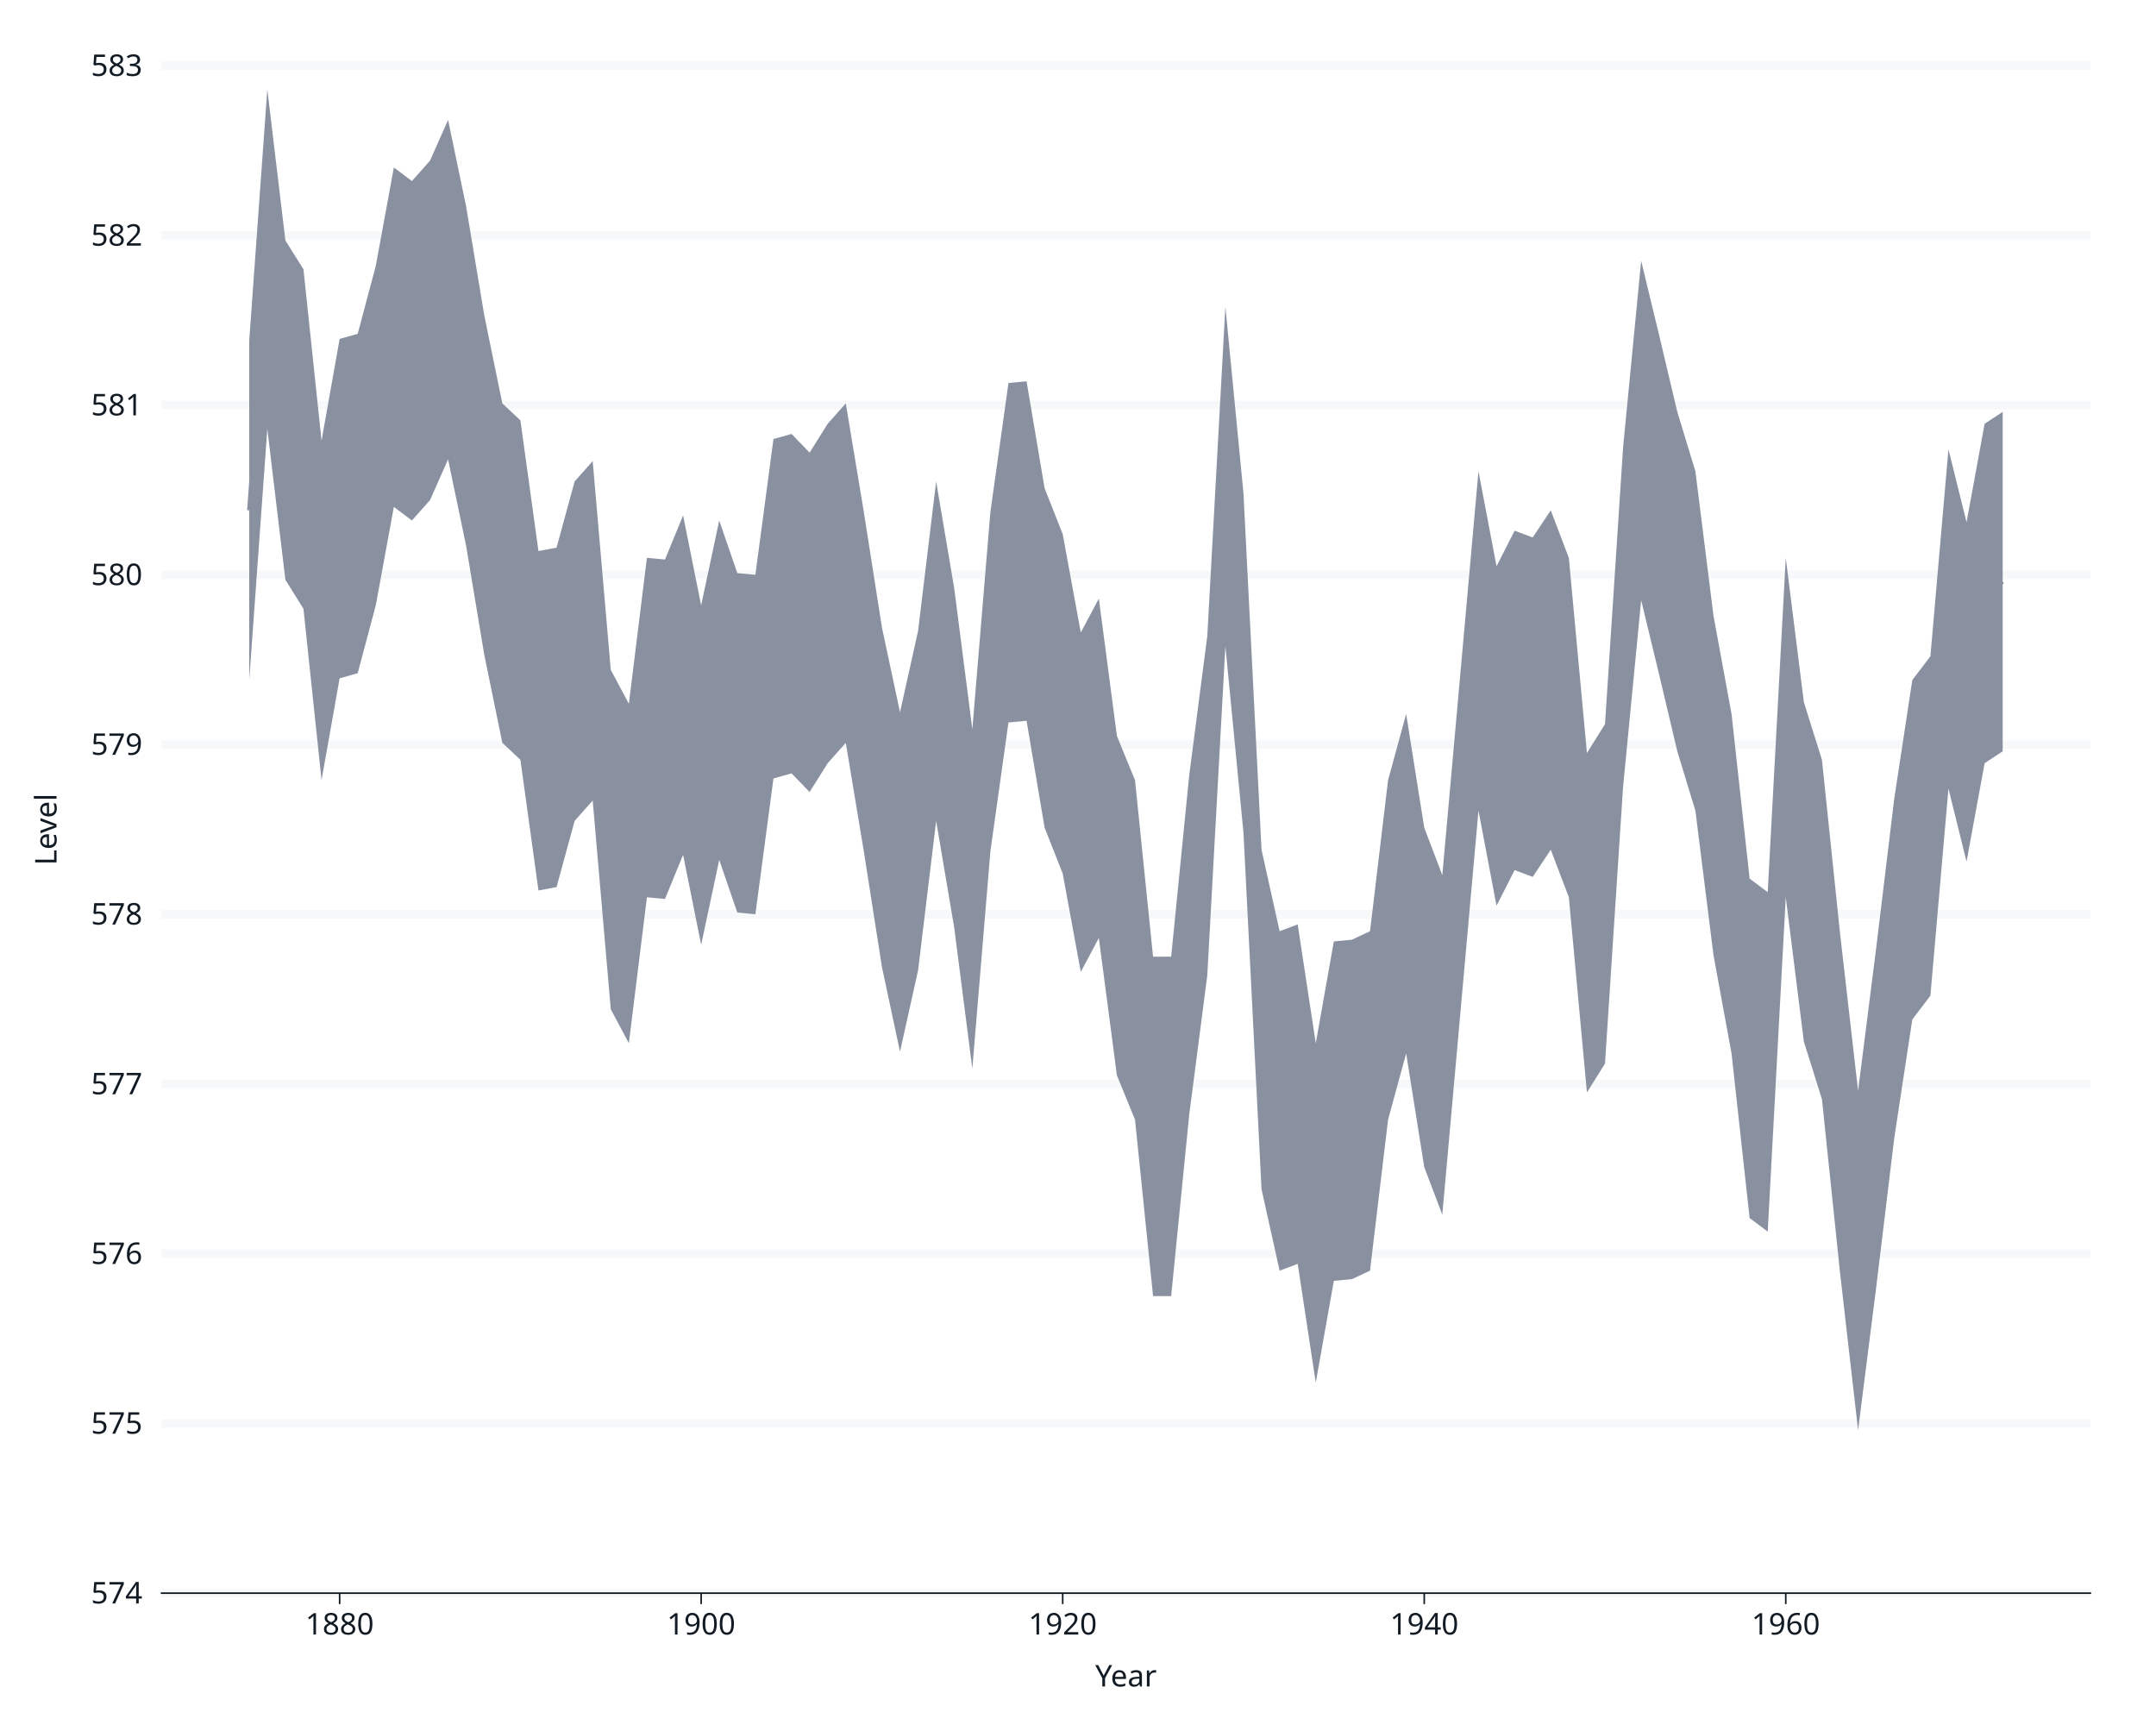
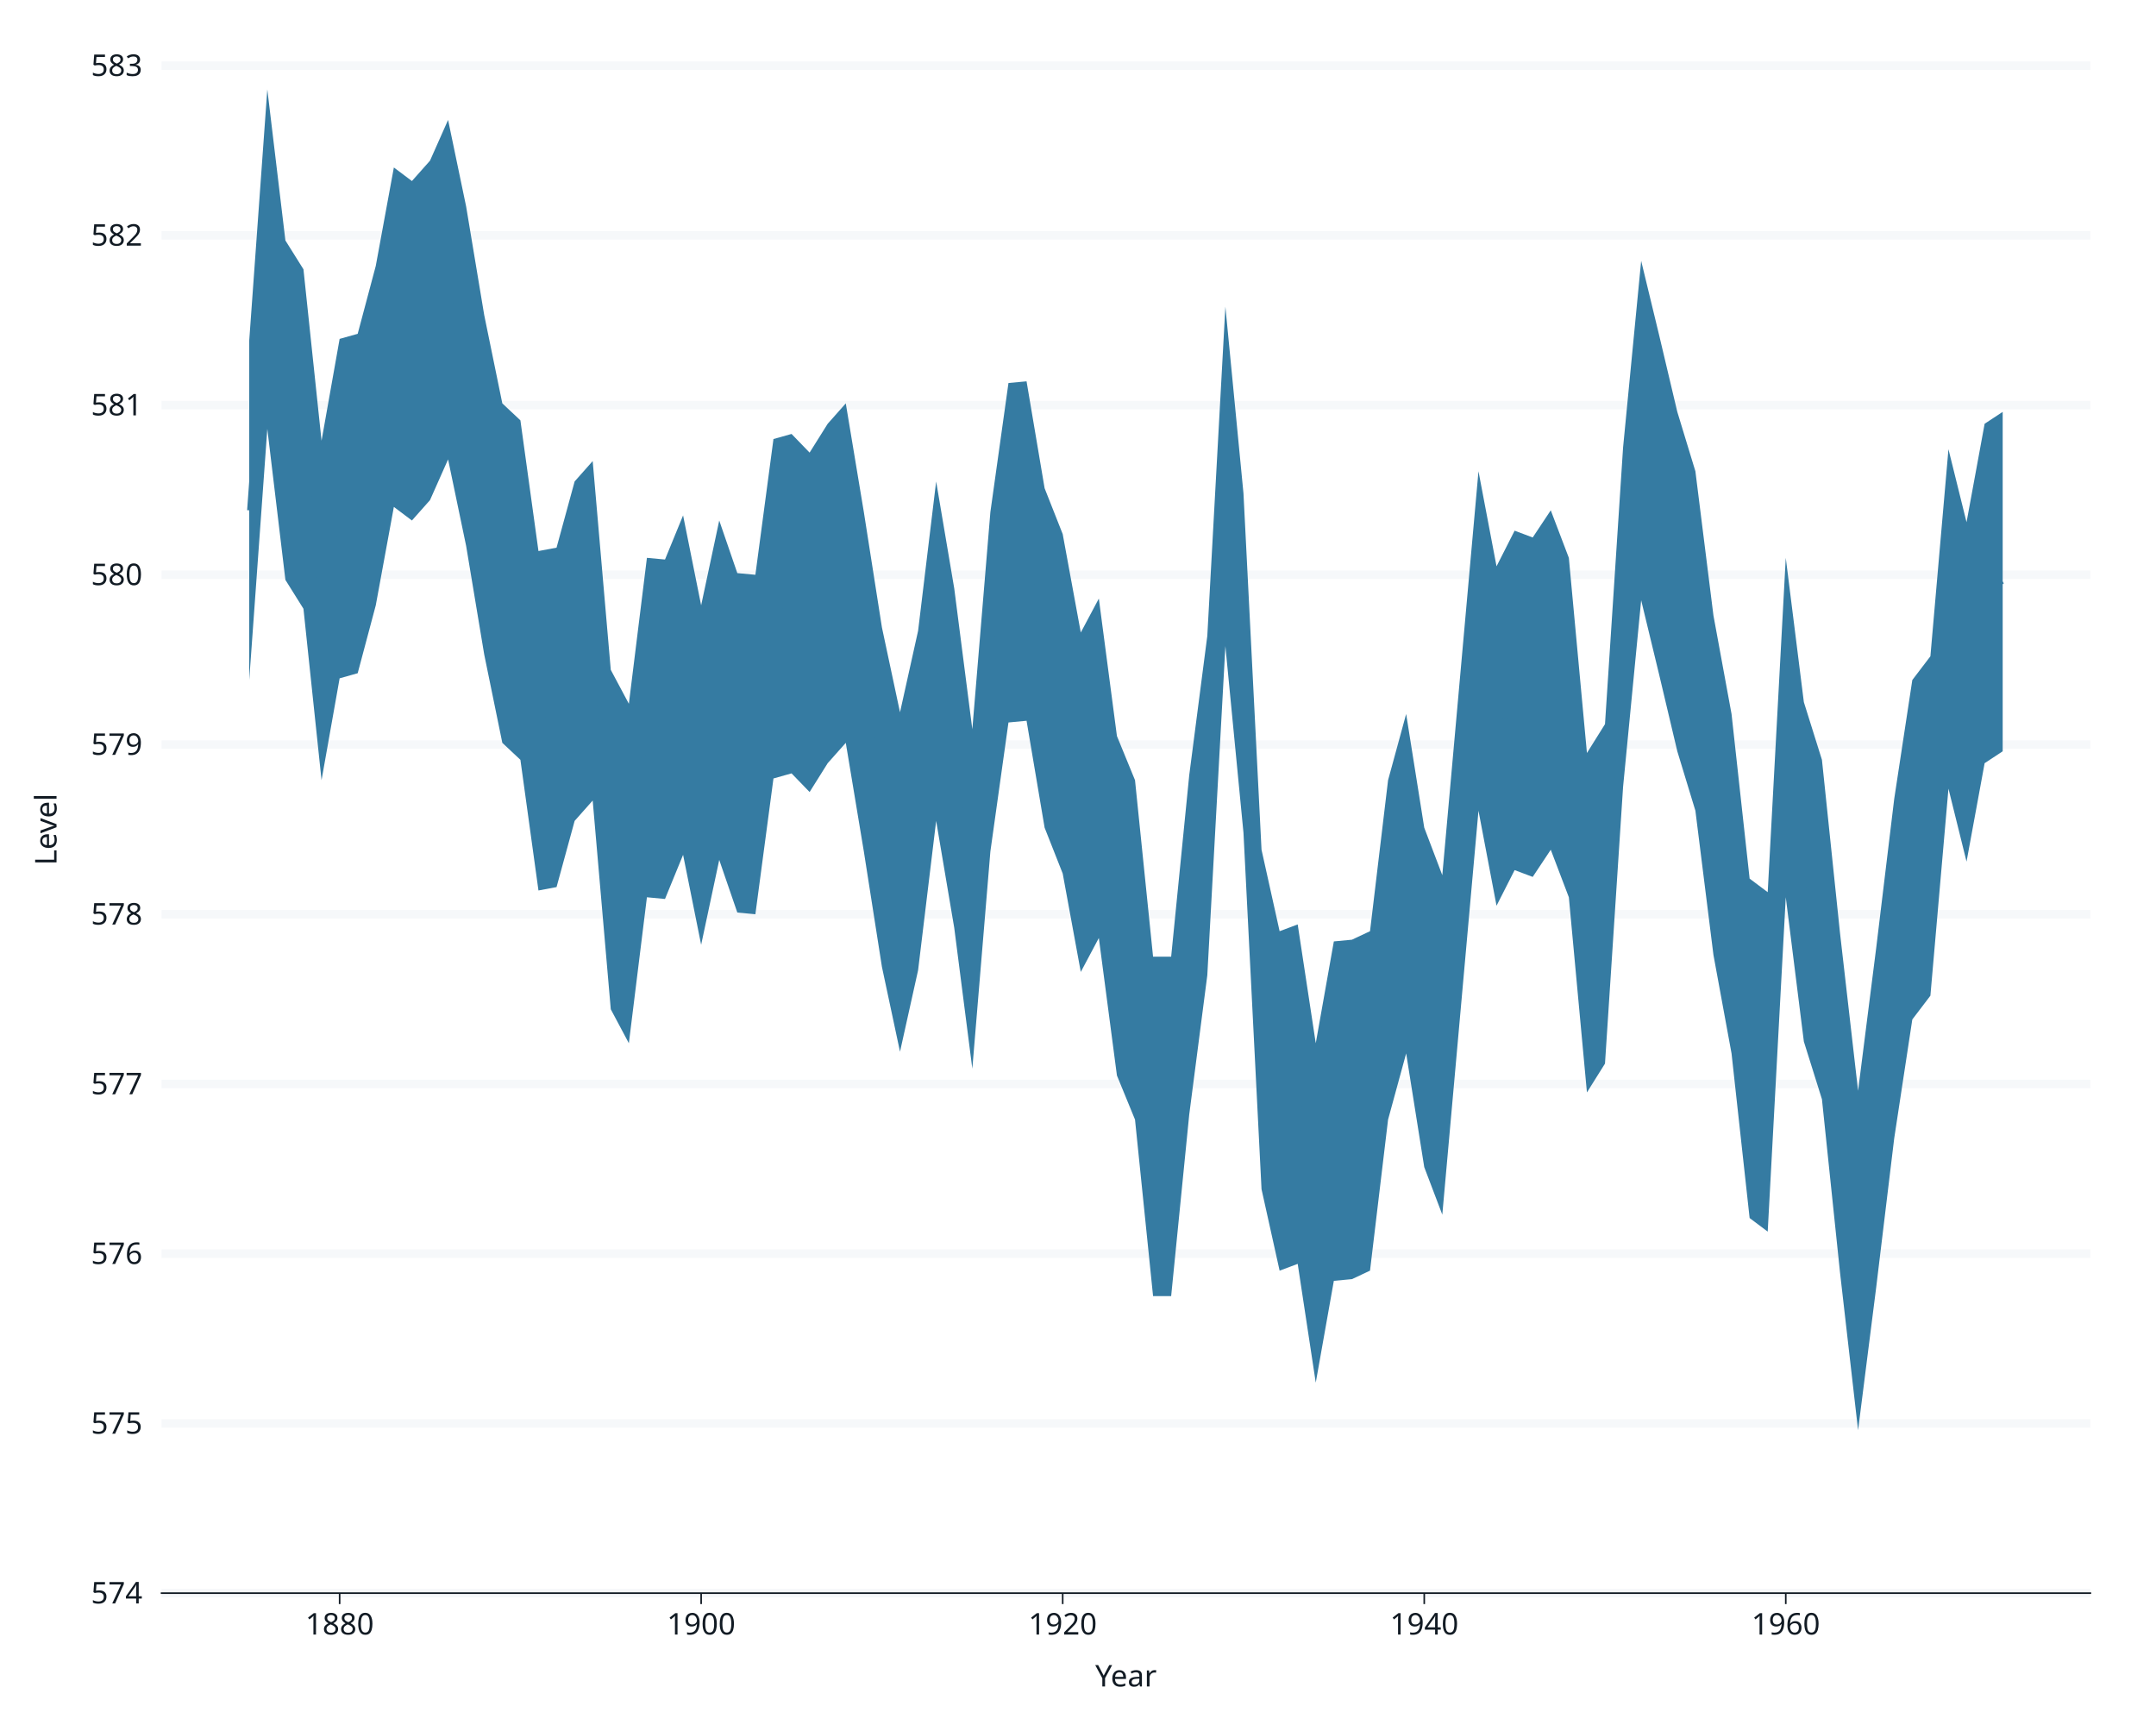
<svg xmlns="http://www.w3.org/2000/svg" class="svglite" data-engine-version="2.0" width="720.00pt" height="576.00pt" viewBox="0 0 720.00 576.00">
  <defs>
    <style type="text/css">
    .svglite line, .svglite polyline, .svglite polygon, .svglite path, .svglite rect, .svglite circle {
      fill: none;
      stroke: #000000;
      stroke-linecap: round;
      stroke-linejoin: round;
      stroke-miterlimit: 10.00;
    }
  </style>
  </defs>
  <rect width="100%" height="100%" style="stroke: none; fill: #FFFFFF;" />
  <defs>
    <clipPath id="cpMC4wMHw3MjAuMDB8MC4wMHw1NzYuMDA=">
      <rect x="0.00" y="0.00" width="720.00" height="576.00" />
    </clipPath>
  </defs>
  <g clip-path="url(#cpMC4wMHw3MjAuMDB8MC4wMHw1NzYuMDA=)">
    <rect x="0" y="0.00" width="720.00" height="576.00" style="stroke-width: 1.07; stroke: #FFFFFF; fill: #FFFFFF;" />
    <rect x="53.95" y="21.92" width="644.13" height="510.05" style="stroke-width: 1.07; stroke: #FFFFFF; fill: #FFFFFF;" />
    <polyline points="173.79,531.97 173.79,21.92 " style="stroke-width: 2.84; stroke: none; stroke-linecap: butt;" />
    <polyline points="294.52,531.97 294.52,21.92 " style="stroke-width: 2.84; stroke: none; stroke-linecap: butt;" />
    <polyline points="415.26,531.97 415.26,21.92 " style="stroke-width: 2.84; stroke: none; stroke-linecap: butt;" />
    <polyline points="535.99,531.97 535.99,21.92 " style="stroke-width: 2.84; stroke: none; stroke-linecap: butt;" />
    <polyline points="656.73,531.97 656.73,21.92 " style="stroke-width: 2.84; stroke: none; stroke-linecap: butt;" />
    <polyline points="53.95,531.97 698.08,531.97 " style="stroke-width: 2.84; stroke: #F6F8FA; stroke-linecap: butt;" />
    <polyline points="53.95,475.29 698.08,475.29 " style="stroke-width: 2.84; stroke: #F6F8FA; stroke-linecap: butt;" />
    <polyline points="53.95,418.62 698.08,418.62 " style="stroke-width: 2.84; stroke: #F6F8FA; stroke-linecap: butt;" />
    <polyline points="53.95,361.95 698.08,361.95 " style="stroke-width: 2.84; stroke: #F6F8FA; stroke-linecap: butt;" />
    <polyline points="53.95,305.28 698.08,305.28 " style="stroke-width: 2.84; stroke: #F6F8FA; stroke-linecap: butt;" />
    <polyline points="53.95,248.61 698.08,248.61 " style="stroke-width: 2.84; stroke: #F6F8FA; stroke-linecap: butt;" />
    <polyline points="53.95,191.93 698.08,191.93 " style="stroke-width: 2.84; stroke: #F6F8FA; stroke-linecap: butt;" />
    <polyline points="53.95,135.26 698.08,135.26 " style="stroke-width: 2.84; stroke: #F6F8FA; stroke-linecap: butt;" />
    <polyline points="53.95,78.59 698.08,78.59 " style="stroke-width: 2.84; stroke: #F6F8FA; stroke-linecap: butt;" />
    <polyline points="53.95,21.92 698.08,21.92 " style="stroke-width: 2.84; stroke: #F6F8FA; stroke-linecap: butt;" />
    <polyline points="113.42,531.97 113.42,21.92 " style="stroke-width: 2.84; stroke: none; stroke-linecap: butt;" />
    <polyline points="234.15,531.97 234.15,21.92 " style="stroke-width: 2.84; stroke: none; stroke-linecap: butt;" />
    <polyline points="354.89,531.97 354.89,21.92 " style="stroke-width: 2.84; stroke: none; stroke-linecap: butt;" />
    <polyline points="475.63,531.97 475.63,21.92 " style="stroke-width: 2.84; stroke: none; stroke-linecap: butt;" />
    <polyline points="596.36,531.97 596.36,21.92 " style="stroke-width: 2.84; stroke: none; stroke-linecap: butt;" />
-     <polygon points="83.23,113.73 89.27,29.85 95.31,80.29 101.34,89.92 107.38,147.16 113.42,113.16 119.45,111.46 125.49,88.79 131.53,55.92 137.56,60.45 143.60,53.65 149.64,40.05 155.67,68.96 161.71,105.23 167.75,134.69 173.79,140.36 179.82,184.00 185.86,182.87 191.90,160.76 197.93,153.96 203.97,223.67 210.01,235.00 216.04,186.27 222.08,186.83 228.12,172.10 234.15,202.13 240.19,173.80 246.23,191.37 252.26,191.93 258.30,146.60 264.34,144.90 270.37,151.13 276.41,141.50 282.45,134.69 288.48,170.97 294.52,209.50 300.56,237.84 306.60,210.64 312.63,160.76 318.67,196.47 324.71,243.51 330.74,170.97 336.78,127.89 342.82,127.33 348.85,163.03 354.89,178.33 360.93,211.20 366.96,199.87 373.00,245.77 379.04,260.51 385.07,319.45 391.11,319.45 397.15,258.81 403.18,212.34 409.22,102.39 415.26,164.73 421.29,283.74 427.33,310.94 433.37,308.68 439.40,348.35 445.44,314.35 451.48,313.78 457.52,310.94 463.55,260.51 469.59,238.40 475.63,276.37 481.66,292.24 487.70,224.80 493.74,157.36 499.77,189.10 505.81,177.20 511.85,179.47 517.88,170.40 523.92,186.27 529.96,251.44 535.99,241.80 542.03,149.43 548.07,87.09 554.10,112.03 560.14,137.53 566.18,157.36 572.21,205.53 578.25,238.40 584.29,293.38 590.33,297.91 596.36,186.27 602.40,234.44 608.44,253.71 614.47,311.51 620.51,364.22 626.55,316.61 632.58,266.74 638.62,227.07 644.66,219.14 650.69,150.00 656.73,174.37 662.77,141.50 668.80,137.53 668.80,250.87 662.77,254.84 656.73,287.71 650.69,263.34 644.66,332.48 638.62,340.41 632.58,380.08 626.55,429.96 620.51,477.56 614.47,424.86 608.44,367.05 602.40,347.78 596.36,299.61 590.33,411.25 584.29,406.72 578.25,351.75 572.21,318.88 566.18,270.71 560.14,250.87 554.10,225.37 548.07,200.43 542.03,262.77 535.99,355.15 529.96,364.78 523.92,299.61 517.88,283.74 511.85,292.81 505.81,290.54 499.77,302.44 493.74,270.71 487.70,338.15 481.66,405.59 475.63,389.72 469.59,351.75 463.55,373.85 457.52,424.29 451.48,427.12 445.44,427.69 439.40,461.69 433.37,422.02 427.33,424.29 421.29,397.09 415.26,278.07 409.22,215.74 403.18,325.68 397.15,372.15 391.11,432.79 385.07,432.79 379.04,373.85 373.00,359.12 366.96,313.21 360.93,324.55 354.89,291.68 348.85,276.37 342.82,240.67 336.78,241.24 330.74,284.31 324.71,356.85 318.67,309.81 312.63,274.11 306.60,323.98 300.56,351.18 294.52,322.85 288.48,284.31 282.45,248.04 276.41,254.84 270.37,264.47 264.34,258.24 258.30,259.94 252.26,305.28 246.23,304.71 240.19,287.14 234.15,315.48 228.12,285.44 222.08,300.18 216.04,299.61 210.01,348.35 203.97,337.01 197.93,267.31 191.90,274.11 185.86,296.21 179.82,297.34 173.79,253.71 167.75,248.04 161.71,218.57 155.67,182.30 149.64,153.40 143.60,167.00 137.56,173.80 131.53,169.26 125.49,202.13 119.45,224.80 113.42,226.50 107.38,260.51 101.34,203.27 95.31,193.63 89.27,143.20 83.23,227.07 " style="stroke-width: 0.00; stroke: none; stroke-linecap: butt; fill: #8991A1;" />
+     <polygon points="83.23,113.73 89.27,29.85 95.31,80.29 101.34,89.92 107.38,147.16 113.42,113.16 119.45,111.46 125.49,88.79 131.53,55.92 137.56,60.45 143.60,53.65 149.64,40.05 155.67,68.96 161.71,105.23 167.75,134.69 173.79,140.36 179.82,184.00 185.86,182.87 191.90,160.76 197.93,153.96 203.97,223.67 210.01,235.00 216.04,186.27 222.08,186.83 228.12,172.10 234.15,202.13 240.19,173.80 246.23,191.37 252.26,191.93 258.30,146.60 264.34,144.90 270.37,151.13 276.41,141.50 282.45,134.69 288.48,170.97 294.52,209.50 300.56,237.84 306.60,210.64 312.63,160.76 318.67,196.47 324.71,243.51 330.74,170.97 336.78,127.89 342.82,127.33 348.85,163.03 354.89,178.33 360.93,211.20 366.96,199.87 373.00,245.77 379.04,260.51 385.07,319.45 391.11,319.45 397.15,258.81 403.18,212.34 409.22,102.39 415.26,164.73 421.29,283.74 427.33,310.94 433.37,308.68 439.40,348.35 445.44,314.35 451.48,313.78 457.52,310.94 463.55,260.51 469.59,238.40 475.63,276.37 481.66,292.24 487.70,224.80 493.74,157.36 499.77,189.10 505.81,177.20 511.85,179.47 517.88,170.40 523.92,186.27 529.96,251.44 535.99,241.80 542.03,149.43 548.07,87.09 554.10,112.03 560.14,137.53 566.18,157.36 572.21,205.53 578.25,238.40 584.29,293.38 590.33,297.91 596.36,186.27 602.40,234.44 608.44,253.71 614.47,311.51 620.51,364.22 626.55,316.61 632.58,266.74 638.62,227.07 644.66,219.14 650.69,150.00 656.73,174.37 662.77,141.50 668.80,137.53 668.80,250.87 662.77,254.84 656.73,287.71 650.69,263.34 644.66,332.48 638.62,340.41 632.58,380.08 626.55,429.96 620.51,477.56 614.47,424.86 608.44,367.05 602.40,347.78 596.36,299.61 590.33,411.25 584.29,406.72 578.25,351.75 572.21,318.88 566.18,270.71 560.14,250.87 554.10,225.37 548.07,200.43 542.03,262.77 535.99,355.15 529.96,364.78 523.92,299.61 517.88,283.74 511.85,292.81 505.81,290.54 499.77,302.44 493.74,270.71 487.70,338.15 481.66,405.59 475.63,389.72 469.59,351.75 463.55,373.85 457.52,424.29 451.48,427.12 445.44,427.69 439.40,461.69 433.37,422.02 427.33,424.29 421.29,397.09 415.26,278.07 409.22,215.74 403.18,325.68 397.15,372.15 391.11,432.79 385.07,432.79 379.04,373.85 373.00,359.12 366.96,313.21 360.93,324.55 354.89,291.68 348.85,276.37 342.82,240.67 336.78,241.24 330.74,284.31 324.71,356.85 318.67,309.81 312.63,274.11 306.60,323.98 300.56,351.18 294.52,322.85 288.48,284.31 282.45,248.04 276.41,254.84 270.37,264.47 264.34,258.24 258.30,259.94 252.26,305.28 246.23,304.71 240.19,287.14 234.15,315.48 228.12,285.44 222.08,300.18 216.04,299.61 210.01,348.35 203.97,337.01 197.93,267.31 191.90,274.11 185.86,296.21 179.82,297.34 173.79,253.71 167.75,248.04 161.71,218.57 155.67,182.30 149.64,153.40 143.60,167.00 137.56,173.80 131.53,169.26 125.49,202.13 119.45,224.80 113.42,226.50 107.38,260.51 101.34,203.27 95.31,193.63 89.27,143.20 83.23,227.07 " style="stroke-width: 0.00; stroke: none; stroke-linecap: butt; fill: #357BA2;" />
    <polyline points="83.23,113.73 89.27,29.85 95.31,80.29 101.34,89.92 107.38,147.16 113.42,113.16 119.45,111.46 125.49,88.79 131.53,55.92 137.56,60.45 143.60,53.65 149.64,40.05 155.67,68.96 161.71,105.23 167.75,134.69 173.79,140.36 179.82,184.00 185.86,182.87 191.90,160.76 197.93,153.96 203.97,223.67 210.01,235.00 216.04,186.27 222.08,186.83 228.12,172.10 234.15,202.13 240.19,173.80 246.23,191.37 252.26,191.93 258.30,146.60 264.34,144.90 270.37,151.13 276.41,141.50 282.45,134.69 288.48,170.97 294.52,209.50 300.56,237.84 306.60,210.64 312.63,160.76 318.67,196.47 324.71,243.51 330.74,170.97 336.78,127.89 342.82,127.33 348.85,163.03 354.89,178.33 360.93,211.20 366.96,199.87 373.00,245.77 379.04,260.51 385.07,319.45 391.11,319.45 397.15,258.81 403.18,212.34 409.22,102.39 415.26,164.73 421.29,283.74 427.33,310.94 433.37,308.68 439.40,348.35 445.44,314.35 451.48,313.78 457.52,310.94 463.55,260.51 469.59,238.40 475.63,276.37 481.66,292.24 487.70,224.80 493.74,157.36 499.77,189.10 505.81,177.20 511.85,179.47 517.88,170.40 523.92,186.27 529.96,251.44 535.99,241.80 542.03,149.43 548.07,87.09 554.10,112.03 560.14,137.53 566.18,157.36 572.21,205.53 578.25,238.40 584.29,293.38 590.33,297.91 596.36,186.27 602.40,234.44 608.44,253.71 614.47,311.51 620.51,364.22 626.55,316.61 632.58,266.74 638.62,227.07 644.66,219.14 650.69,150.00 656.73,174.37 662.77,141.50 668.80,137.53 " style="stroke-width: 0.53; stroke: none; stroke-linecap: butt;" />
    <polyline points="668.80,250.87 662.77,254.84 656.73,287.71 650.69,263.34 644.66,332.48 638.62,340.41 632.58,380.08 626.55,429.96 620.51,477.56 614.47,424.86 608.44,367.05 602.40,347.78 596.36,299.61 590.33,411.25 584.29,406.72 578.25,351.75 572.21,318.88 566.18,270.71 560.14,250.87 554.10,225.37 548.07,200.43 542.03,262.77 535.99,355.15 529.96,364.78 523.92,299.61 517.88,283.74 511.85,292.81 505.81,290.54 499.77,302.44 493.74,270.71 487.70,338.15 481.66,405.59 475.63,389.72 469.59,351.75 463.55,373.85 457.52,424.29 451.48,427.12 445.44,427.69 439.40,461.69 433.37,422.02 427.33,424.29 421.29,397.09 415.26,278.07 409.22,215.74 403.18,325.68 397.15,372.15 391.11,432.79 385.07,432.79 379.04,373.85 373.00,359.12 366.96,313.21 360.93,324.55 354.89,291.68 348.85,276.37 342.82,240.67 336.78,241.24 330.74,284.31 324.71,356.85 318.67,309.81 312.63,274.11 306.60,323.98 300.56,351.18 294.52,322.85 288.48,284.31 282.45,248.04 276.41,254.84 270.37,264.47 264.34,258.24 258.30,259.94 252.26,305.28 246.23,304.71 240.19,287.14 234.15,315.48 228.12,285.44 222.08,300.18 216.04,299.61 210.01,348.35 203.97,337.01 197.93,267.31 191.90,274.11 185.86,296.21 179.82,297.34 173.79,253.71 167.75,248.04 161.71,218.57 155.67,182.30 149.64,153.40 143.60,167.00 137.56,173.80 131.53,169.26 125.49,202.13 119.45,224.80 113.42,226.50 107.38,260.51 101.34,203.27 95.31,193.63 89.27,143.20 83.23,227.07 " style="stroke-width: 0.53; stroke: none; stroke-linecap: butt;" />
-     <polyline points="83.23,170.40 89.27,86.52 95.31,136.96 101.34,146.60 107.38,203.83 113.42,169.83 119.45,168.13 125.49,145.46 131.53,112.59 137.56,117.13 143.60,110.33 149.64,96.72 155.67,125.63 161.71,161.90 167.75,191.37 173.79,197.03 179.82,240.67 185.86,239.54 191.90,217.44 197.93,210.64 203.97,280.34 210.01,291.68 216.04,242.94 222.08,243.51 228.12,228.77 234.15,258.81 240.19,230.47 246.23,248.04 252.26,248.61 258.30,203.27 264.34,201.57 270.37,207.80 276.41,198.17 282.45,191.37 288.48,227.64 294.52,266.17 300.56,294.51 306.60,267.31 312.63,217.44 318.67,253.14 324.71,300.18 330.74,227.64 336.78,184.57 342.82,184.00 348.85,219.70 354.89,235.00 360.93,267.87 366.96,256.54 373.00,302.44 379.04,317.18 385.07,376.12 391.11,376.12 397.15,315.48 403.18,269.01 409.22,159.06 415.26,221.40 421.29,340.41 427.33,367.62 433.37,365.35 439.40,405.02 445.44,371.02 451.48,370.45 457.52,367.62 463.55,317.18 469.59,295.08 475.63,333.05 481.66,348.91 487.70,281.48 493.74,214.04 499.77,245.77 505.81,233.87 511.85,236.14 517.88,227.07 523.92,242.94 529.96,308.11 535.99,298.48 542.03,206.10 548.07,143.76 554.10,168.70 560.14,194.20 566.18,214.04 572.21,262.21 578.25,295.08 584.29,350.05 590.33,354.58 596.36,242.94 602.40,291.11 608.44,310.38 614.47,368.18 620.51,420.89 626.55,373.28 632.58,323.41 638.62,283.74 644.66,275.81 650.69,206.67 656.73,231.04 662.77,198.17 668.80,194.20 " style="stroke-width: 1.41; stroke: #8991A1; stroke-linecap: butt;" />
+     <polyline points="83.23,170.40 89.27,86.52 95.31,136.96 101.34,146.60 107.38,203.83 113.42,169.83 119.45,168.13 125.49,145.46 131.53,112.59 137.56,117.13 143.60,110.33 149.64,96.72 155.67,125.63 161.71,161.90 167.75,191.37 173.79,197.03 179.82,240.67 185.86,239.54 191.90,217.44 197.93,210.64 203.97,280.34 210.01,291.68 216.04,242.94 222.08,243.51 228.12,228.77 234.15,258.81 240.19,230.47 246.23,248.04 252.26,248.61 258.30,203.27 264.34,201.57 270.37,207.80 276.41,198.17 282.45,191.37 288.48,227.64 294.52,266.17 300.56,294.51 306.60,267.31 312.63,217.44 318.67,253.14 324.71,300.18 330.74,227.64 336.78,184.57 342.82,184.00 348.85,219.70 354.89,235.00 360.93,267.87 366.96,256.54 373.00,302.44 379.04,317.18 385.07,376.12 391.11,376.12 397.15,315.48 403.18,269.01 409.22,159.06 415.26,221.40 421.29,340.41 427.33,367.62 433.37,365.35 439.40,405.02 445.44,371.02 451.48,370.45 457.52,367.62 463.55,317.18 469.59,295.08 475.63,333.05 481.66,348.91 487.70,281.48 493.74,214.04 499.77,245.77 505.81,233.87 511.85,236.14 517.88,227.07 523.92,242.94 529.96,308.11 535.99,298.48 542.03,206.10 548.07,143.76 554.10,168.70 560.14,194.20 566.18,214.04 572.21,262.21 578.25,295.08 584.29,350.05 590.33,354.58 596.36,242.94 602.40,291.11 608.44,310.38 614.47,368.18 620.51,420.89 626.55,373.28 632.58,323.41 638.62,283.74 644.66,275.81 650.69,206.67 656.73,231.04 662.77,198.17 668.80,194.20 " style="stroke-width: 1.41; stroke: #357BA2; stroke-linecap: butt;" />
    <polyline points="53.95,531.97 53.95,21.92 " style="stroke-width: 0.53; stroke: none; stroke-linecap: square;" />
    <text x="47.56" y="535.41" text-anchor="end" style="font-size: 10.00px; fill: #121B24; font-family: sans;" textLength="16.69px" lengthAdjust="spacingAndGlyphs">574</text>
    <text x="47.56" y="478.73" text-anchor="end" style="font-size: 10.00px; fill: #121B24; font-family: sans;" textLength="16.69px" lengthAdjust="spacingAndGlyphs">575</text>
    <text x="47.56" y="422.06" text-anchor="end" style="font-size: 10.00px; fill: #121B24; font-family: sans;" textLength="16.69px" lengthAdjust="spacingAndGlyphs">576</text>
    <text x="47.56" y="365.39" text-anchor="end" style="font-size: 10.00px; fill: #121B24; font-family: sans;" textLength="16.69px" lengthAdjust="spacingAndGlyphs">577</text>
    <text x="47.56" y="308.72" text-anchor="end" style="font-size: 10.00px; fill: #121B24; font-family: sans;" textLength="16.69px" lengthAdjust="spacingAndGlyphs">578</text>
    <text x="47.56" y="252.05" text-anchor="end" style="font-size: 10.00px; fill: #121B24; font-family: sans;" textLength="16.69px" lengthAdjust="spacingAndGlyphs">579</text>
    <text x="47.56" y="195.37" text-anchor="end" style="font-size: 10.00px; fill: #121B24; font-family: sans;" textLength="16.69px" lengthAdjust="spacingAndGlyphs">580</text>
    <text x="47.56" y="138.70" text-anchor="end" style="font-size: 10.00px; fill: #121B24; font-family: sans;" textLength="16.69px" lengthAdjust="spacingAndGlyphs">581</text>
    <text x="47.56" y="82.03" text-anchor="end" style="font-size: 10.00px; fill: #121B24; font-family: sans;" textLength="16.69px" lengthAdjust="spacingAndGlyphs">582</text>
    <text x="47.56" y="25.36" text-anchor="end" style="font-size: 10.00px; fill: #121B24; font-family: sans;" textLength="16.69px" lengthAdjust="spacingAndGlyphs">583</text>
    <polyline points="50.30,531.97 53.95,531.97 " style="stroke-width: 0.53; stroke: none; stroke-linecap: butt;" />
    <polyline points="50.30,475.29 53.95,475.29 " style="stroke-width: 0.53; stroke: none; stroke-linecap: butt;" />
    <polyline points="50.30,418.62 53.95,418.62 " style="stroke-width: 0.53; stroke: none; stroke-linecap: butt;" />
    <polyline points="50.30,361.95 53.95,361.95 " style="stroke-width: 0.53; stroke: none; stroke-linecap: butt;" />
    <polyline points="50.30,305.28 53.95,305.28 " style="stroke-width: 0.53; stroke: none; stroke-linecap: butt;" />
    <polyline points="50.30,248.61 53.95,248.61 " style="stroke-width: 0.53; stroke: none; stroke-linecap: butt;" />
    <polyline points="50.30,191.93 53.95,191.93 " style="stroke-width: 0.53; stroke: none; stroke-linecap: butt;" />
    <polyline points="50.30,135.26 53.95,135.26 " style="stroke-width: 0.53; stroke: none; stroke-linecap: butt;" />
    <polyline points="50.30,78.59 53.95,78.59 " style="stroke-width: 0.53; stroke: none; stroke-linecap: butt;" />
    <polyline points="50.30,21.92 53.95,21.92 " style="stroke-width: 0.53; stroke: none; stroke-linecap: butt;" />
    <polyline points="53.95,531.97 698.08,531.97 " style="stroke-width: 0.53; stroke: #121B24; stroke-linecap: square;" />
    <polyline points="113.42,535.62 113.42,531.97 " style="stroke-width: 0.53; stroke: #121B24; stroke-linecap: butt;" />
    <polyline points="234.15,535.62 234.15,531.97 " style="stroke-width: 0.53; stroke: #121B24; stroke-linecap: butt;" />
    <polyline points="354.89,535.62 354.89,531.97 " style="stroke-width: 0.53; stroke: #121B24; stroke-linecap: butt;" />
    <polyline points="475.63,535.62 475.63,531.97 " style="stroke-width: 0.53; stroke: #121B24; stroke-linecap: butt;" />
    <polyline points="596.36,535.62 596.36,531.97 " style="stroke-width: 0.53; stroke: #121B24; stroke-linecap: butt;" />
    <text x="113.42" y="545.79" text-anchor="middle" style="font-size: 10.00px; fill: #121B24; font-family: sans;" textLength="22.25px" lengthAdjust="spacingAndGlyphs">1880</text>
    <text x="234.15" y="545.79" text-anchor="middle" style="font-size: 10.00px; fill: #121B24; font-family: sans;" textLength="22.25px" lengthAdjust="spacingAndGlyphs">1900</text>
    <text x="354.89" y="545.79" text-anchor="middle" style="font-size: 10.00px; fill: #121B24; font-family: sans;" textLength="22.25px" lengthAdjust="spacingAndGlyphs">1920</text>
    <text x="475.63" y="545.79" text-anchor="middle" style="font-size: 10.00px; fill: #121B24; font-family: sans;" textLength="22.25px" lengthAdjust="spacingAndGlyphs">1940</text>
    <text x="596.36" y="545.79" text-anchor="middle" style="font-size: 10.00px; fill: #121B24; font-family: sans;" textLength="22.25px" lengthAdjust="spacingAndGlyphs">1960</text>
    <text x="376.02" y="563.13" text-anchor="middle" style="font-size: 10.00px; fill: #121B24; font-family: sans;" textLength="21.13px" lengthAdjust="spacingAndGlyphs">Year</text>
    <text transform="translate(18.88,276.94) rotate(-90)" text-anchor="middle" style="font-size: 10.00px; fill: #121B24; font-family: sans;" textLength="23.91px" lengthAdjust="spacingAndGlyphs">Level</text>
  </g>
</svg>
